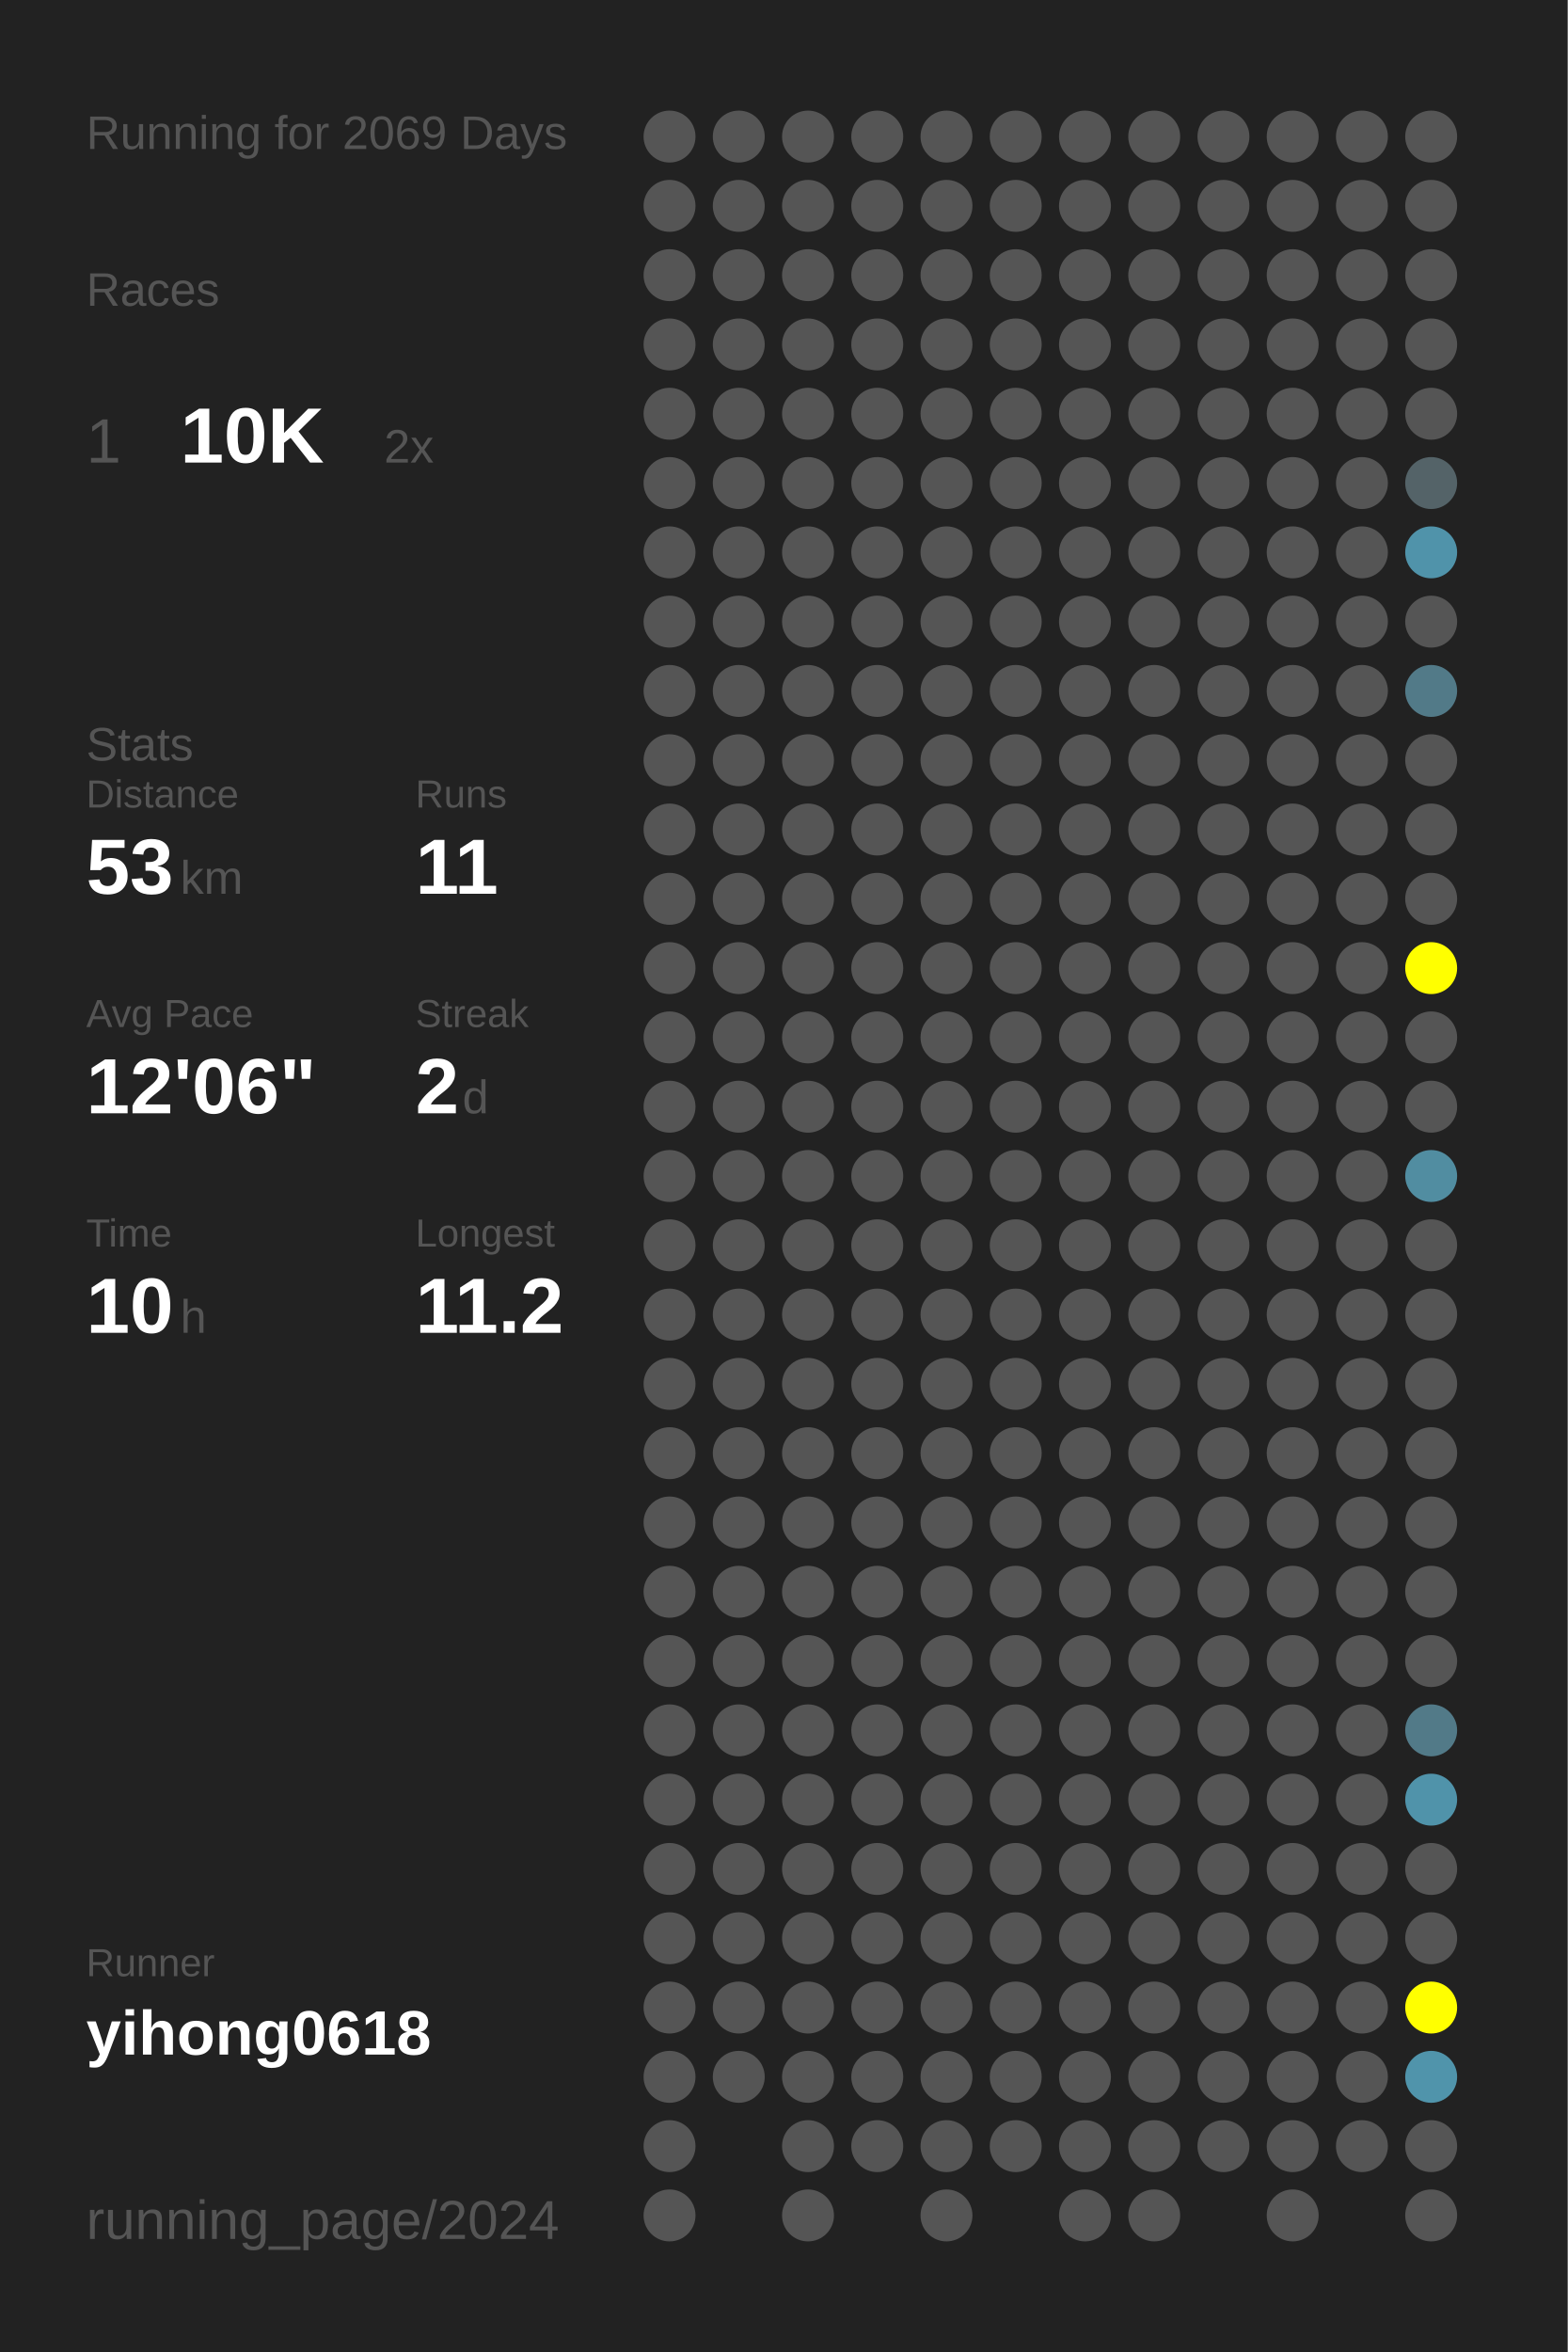
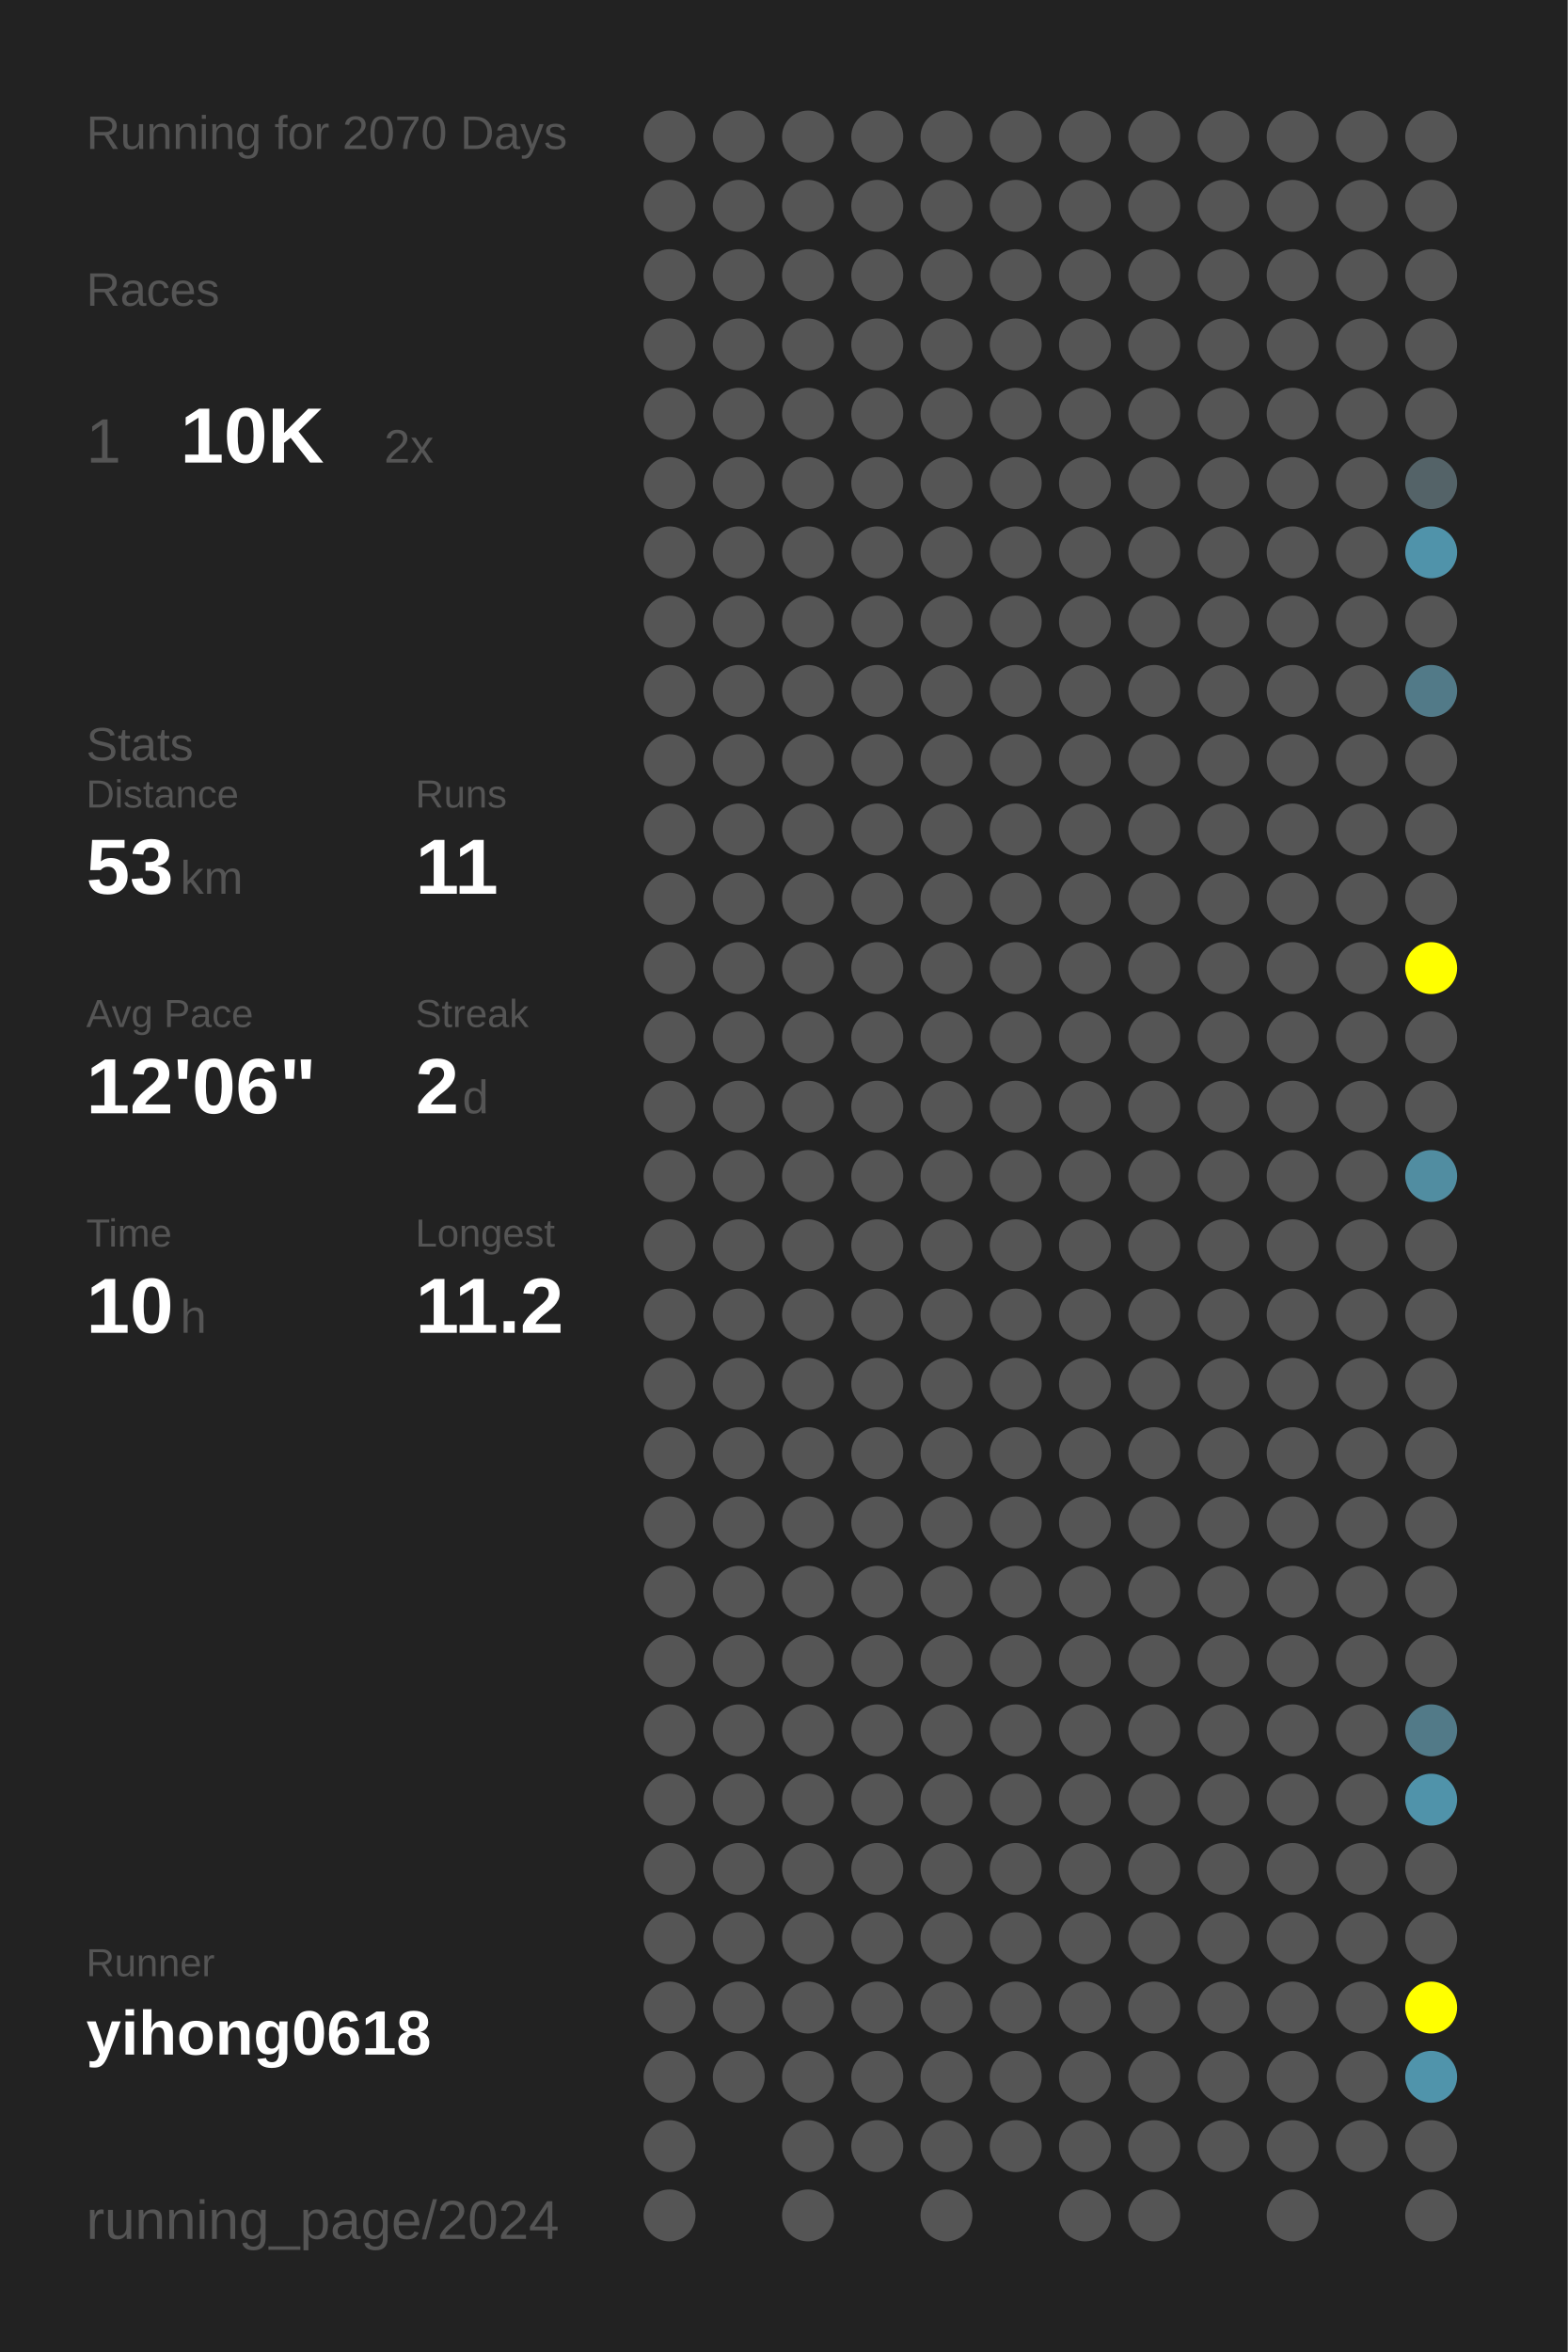
<svg xmlns="http://www.w3.org/2000/svg" baseProfile="full" height="300mm" version="1.1" viewBox="0,0,200,300" width="200mm">
  <defs />
  <rect fill="#222222" height="300" width="200" x="0" y="0" />
-   <text fill="#555555" style="font-size:6px; font-family:Arial;" x="11" y="19">Running for 2069 Days</text>
+   <text fill="#555555" style="font-size:6px; font-family:Arial;" x="11" y="19">Running for 2070 Days</text>
  <text fill="#555555" style="font-size:6px; font-family:Arial;" x="11" y="39">Races</text>
  <text fill="#555555" style="font-size:8px; font-family:Arial;" x="11" y="59">1</text>
  <text fill="#FFFFFF" style="font-size:10px; font-family:Arial; font-weight:bold;" x="23" y="59">10K</text>
  <text fill="#555555" style="font-size:6px; font-family:Arial;" x="49" y="59">2x</text>
  <text fill="#555555" style="font-size:6px; font-family:Arial;" x="11" y="97">Stats</text>
  <text fill="#555555" style="font-size:5px; font-family:Arial;" x="11" y="103">Distance</text>
  <text fill="#FFFFFF" style="font-size:10px; font-family:Arial; font-weight:bold;" x="11" y="114">53</text>
  <text fill="#555555" style="font-size:6px; font-family:Arial;" x="23" y="114">km</text>
  <text fill="#555555" style="font-size:5px; font-family:Arial;" x="53" y="103">Runs</text>
  <text fill="#FFFFFF" style="font-size:10px; font-family:Arial; font-weight:bold;" x="53" y="114">11</text>
  <text fill="#555555" style="font-size:5px; font-family:Arial;" x="11" y="131">Avg Pace</text>
  <text fill="#FFFFFF" style="font-size:10px; font-family:Arial; font-weight:bold;" x="11" y="142">12'06"</text>
  <text fill="#555555" style="font-size:5px; font-family:Arial;" x="53" y="131">Streak</text>
  <text fill="#FFFFFF" style="font-size:10px; font-family:Arial; font-weight:bold;" x="53" y="142">2</text>
  <text fill="#555555" style="font-size:6px; font-family:Arial;" x="59" y="142">d</text>
  <text fill="#555555" style="font-size:5px; font-family:Arial;" x="11" y="159">Time</text>
  <text fill="#FFFFFF" style="font-size:10px; font-family:Arial; font-weight:bold;" x="11" y="170">10</text>
  <text fill="#555555" style="font-size:6px; font-family:Arial;" x="23" y="170">h</text>
  <text fill="#555555" style="font-size:5px; font-family:Arial;" x="53" y="159">Longest</text>
  <text fill="#FFFFFF" style="font-size:10px; font-family:Arial; font-weight:bold;" x="53" y="170">11.2</text>
  <text fill="#555555" style="font-size:5px; font-family:Arial;" x="11" y="252.065">Runner</text>
  <text fill="#FFFFFF" style="font-size:8px; font-family:Arial; font-weight:bold;" x="11" y="262.065">yihong0618</text>
  <text fill="#555555" style="font-size:7px; font-family:Arial;" x="11" y="285.581">running_page/2024</text>
  <circle cx="85.417" cy="17.419" fill="#555555" r="3.312" />
  <circle cx="85.417" cy="26.258" fill="#555555" r="3.312" />
  <circle cx="85.417" cy="35.097" fill="#555555" r="3.312" />
  <circle cx="85.417" cy="43.935" fill="#555555" r="3.312" />
  <circle cx="85.417" cy="52.774" fill="#555555" r="3.312" />
  <circle cx="85.417" cy="61.613" fill="#555555" r="3.312" />
  <circle cx="85.417" cy="70.452" fill="#555555" r="3.312" />
  <circle cx="85.417" cy="79.29" fill="#555555" r="3.312" />
  <circle cx="85.417" cy="88.129" fill="#555555" r="3.312" />
  <circle cx="85.417" cy="96.968" fill="#555555" r="3.312" />
  <circle cx="85.417" cy="105.806" fill="#555555" r="3.312" />
  <circle cx="85.417" cy="114.645" fill="#555555" r="3.312" />
  <circle cx="85.417" cy="123.484" fill="#555555" r="3.312" />
  <circle cx="85.417" cy="132.323" fill="#555555" r="3.312" />
  <circle cx="85.417" cy="141.161" fill="#555555" r="3.312" />
  <circle cx="85.417" cy="150" fill="#555555" r="3.312" />
  <circle cx="85.417" cy="158.839" fill="#555555" r="3.312" />
  <circle cx="85.417" cy="167.677" fill="#555555" r="3.312" />
  <circle cx="85.417" cy="176.516" fill="#555555" r="3.312" />
  <circle cx="85.417" cy="185.355" fill="#555555" r="3.312" />
  <circle cx="85.417" cy="194.194" fill="#555555" r="3.312" />
  <circle cx="85.417" cy="203.032" fill="#555555" r="3.312" />
  <circle cx="85.417" cy="211.871" fill="#555555" r="3.312" />
  <circle cx="85.417" cy="220.71" fill="#555555" r="3.312" />
  <circle cx="85.417" cy="229.548" fill="#555555" r="3.312" />
  <circle cx="85.417" cy="238.387" fill="#555555" r="3.312" />
  <circle cx="85.417" cy="247.226" fill="#555555" r="3.312" />
  <circle cx="85.417" cy="256.065" fill="#555555" r="3.312" />
  <circle cx="85.417" cy="264.903" fill="#555555" r="3.312" />
  <circle cx="85.417" cy="273.742" fill="#555555" r="3.312" />
  <circle cx="85.417" cy="282.581" fill="#555555" r="3.312" />
  <circle cx="94.25" cy="17.419" fill="#555555" r="3.312" />
  <circle cx="94.25" cy="26.258" fill="#555555" r="3.312" />
  <circle cx="94.25" cy="35.097" fill="#555555" r="3.312" />
  <circle cx="94.25" cy="43.935" fill="#555555" r="3.312" />
  <circle cx="94.25" cy="52.774" fill="#555555" r="3.312" />
  <circle cx="94.25" cy="61.613" fill="#555555" r="3.312" />
  <circle cx="94.25" cy="70.452" fill="#555555" r="3.312" />
  <circle cx="94.25" cy="79.29" fill="#555555" r="3.312" />
  <circle cx="94.25" cy="88.129" fill="#555555" r="3.312" />
  <circle cx="94.25" cy="96.968" fill="#555555" r="3.312" />
  <circle cx="94.25" cy="105.806" fill="#555555" r="3.312" />
  <circle cx="94.25" cy="114.645" fill="#555555" r="3.312" />
  <circle cx="94.25" cy="123.484" fill="#555555" r="3.312" />
  <circle cx="94.25" cy="132.323" fill="#555555" r="3.312" />
  <circle cx="94.25" cy="141.161" fill="#555555" r="3.312" />
  <circle cx="94.25" cy="150" fill="#555555" r="3.312" />
  <circle cx="94.25" cy="158.839" fill="#555555" r="3.312" />
  <circle cx="94.25" cy="167.677" fill="#555555" r="3.312" />
  <circle cx="94.25" cy="176.516" fill="#555555" r="3.312" />
  <circle cx="94.25" cy="185.355" fill="#555555" r="3.312" />
  <circle cx="94.25" cy="194.194" fill="#555555" r="3.312" />
  <circle cx="94.25" cy="203.032" fill="#555555" r="3.312" />
  <circle cx="94.25" cy="211.871" fill="#555555" r="3.312" />
  <circle cx="94.25" cy="220.71" fill="#555555" r="3.312" />
  <circle cx="94.25" cy="229.548" fill="#555555" r="3.312" />
  <circle cx="94.25" cy="238.387" fill="#555555" r="3.312" />
  <circle cx="94.25" cy="247.226" fill="#555555" r="3.312" />
  <circle cx="94.25" cy="256.065" fill="#555555" r="3.312" />
  <circle cx="94.25" cy="264.903" fill="#555555" r="3.312" />
  <circle cx="103.083" cy="17.419" fill="#555555" r="3.312" />
  <circle cx="103.083" cy="26.258" fill="#555555" r="3.312" />
  <circle cx="103.083" cy="35.097" fill="#555555" r="3.312" />
  <circle cx="103.083" cy="43.935" fill="#555555" r="3.312" />
  <circle cx="103.083" cy="52.774" fill="#555555" r="3.312" />
  <circle cx="103.083" cy="61.613" fill="#555555" r="3.312" />
  <circle cx="103.083" cy="70.452" fill="#555555" r="3.312" />
  <circle cx="103.083" cy="79.29" fill="#555555" r="3.312" />
  <circle cx="103.083" cy="88.129" fill="#555555" r="3.312" />
  <circle cx="103.083" cy="96.968" fill="#555555" r="3.312" />
  <circle cx="103.083" cy="105.806" fill="#555555" r="3.312" />
  <circle cx="103.083" cy="114.645" fill="#555555" r="3.312" />
  <circle cx="103.083" cy="123.484" fill="#555555" r="3.312" />
  <circle cx="103.083" cy="132.323" fill="#555555" r="3.312" />
  <circle cx="103.083" cy="141.161" fill="#555555" r="3.312" />
  <circle cx="103.083" cy="150" fill="#555555" r="3.312" />
  <circle cx="103.083" cy="158.839" fill="#555555" r="3.312" />
  <circle cx="103.083" cy="167.677" fill="#555555" r="3.312" />
  <circle cx="103.083" cy="176.516" fill="#555555" r="3.312" />
  <circle cx="103.083" cy="185.355" fill="#555555" r="3.312" />
  <circle cx="103.083" cy="194.194" fill="#555555" r="3.312" />
  <circle cx="103.083" cy="203.032" fill="#555555" r="3.312" />
  <circle cx="103.083" cy="211.871" fill="#555555" r="3.312" />
  <circle cx="103.083" cy="220.71" fill="#555555" r="3.312" />
  <circle cx="103.083" cy="229.548" fill="#555555" r="3.312" />
  <circle cx="103.083" cy="238.387" fill="#555555" r="3.312" />
  <circle cx="103.083" cy="247.226" fill="#555555" r="3.312" />
  <circle cx="103.083" cy="256.065" fill="#555555" r="3.312" />
  <circle cx="103.083" cy="264.903" fill="#555555" r="3.312" />
  <circle cx="103.083" cy="273.742" fill="#555555" r="3.312" />
  <circle cx="103.083" cy="282.581" fill="#555555" r="3.312" />
  <circle cx="111.917" cy="17.419" fill="#555555" r="3.312" />
  <circle cx="111.917" cy="26.258" fill="#555555" r="3.312" />
  <circle cx="111.917" cy="35.097" fill="#555555" r="3.312" />
  <circle cx="111.917" cy="43.935" fill="#555555" r="3.312" />
  <circle cx="111.917" cy="52.774" fill="#555555" r="3.312" />
  <circle cx="111.917" cy="61.613" fill="#555555" r="3.312" />
  <circle cx="111.917" cy="70.452" fill="#555555" r="3.312" />
  <circle cx="111.917" cy="79.29" fill="#555555" r="3.312" />
  <circle cx="111.917" cy="88.129" fill="#555555" r="3.312" />
  <circle cx="111.917" cy="96.968" fill="#555555" r="3.312" />
  <circle cx="111.917" cy="105.806" fill="#555555" r="3.312" />
  <circle cx="111.917" cy="114.645" fill="#555555" r="3.312" />
  <circle cx="111.917" cy="123.484" fill="#555555" r="3.312" />
  <circle cx="111.917" cy="132.323" fill="#555555" r="3.312" />
  <circle cx="111.917" cy="141.161" fill="#555555" r="3.312" />
  <circle cx="111.917" cy="150" fill="#555555" r="3.312" />
  <circle cx="111.917" cy="158.839" fill="#555555" r="3.312" />
  <circle cx="111.917" cy="167.677" fill="#555555" r="3.312" />
  <circle cx="111.917" cy="176.516" fill="#555555" r="3.312" />
  <circle cx="111.917" cy="185.355" fill="#555555" r="3.312" />
  <circle cx="111.917" cy="194.194" fill="#555555" r="3.312" />
  <circle cx="111.917" cy="203.032" fill="#555555" r="3.312" />
  <circle cx="111.917" cy="211.871" fill="#555555" r="3.312" />
  <circle cx="111.917" cy="220.71" fill="#555555" r="3.312" />
  <circle cx="111.917" cy="229.548" fill="#555555" r="3.312" />
  <circle cx="111.917" cy="238.387" fill="#555555" r="3.312" />
  <circle cx="111.917" cy="247.226" fill="#555555" r="3.312" />
  <circle cx="111.917" cy="256.065" fill="#555555" r="3.312" />
  <circle cx="111.917" cy="264.903" fill="#555555" r="3.312" />
  <circle cx="111.917" cy="273.742" fill="#555555" r="3.312" />
  <circle cx="120.75" cy="17.419" fill="#555555" r="3.312" />
  <circle cx="120.75" cy="26.258" fill="#555555" r="3.312" />
  <circle cx="120.75" cy="35.097" fill="#555555" r="3.312" />
  <circle cx="120.75" cy="43.935" fill="#555555" r="3.312" />
  <circle cx="120.75" cy="52.774" fill="#555555" r="3.312" />
  <circle cx="120.75" cy="61.613" fill="#555555" r="3.312" />
  <circle cx="120.75" cy="70.452" fill="#555555" r="3.312" />
  <circle cx="120.75" cy="79.29" fill="#555555" r="3.312" />
  <circle cx="120.75" cy="88.129" fill="#555555" r="3.312" />
  <circle cx="120.75" cy="96.968" fill="#555555" r="3.312" />
  <circle cx="120.75" cy="105.806" fill="#555555" r="3.312" />
  <circle cx="120.75" cy="114.645" fill="#555555" r="3.312" />
  <circle cx="120.75" cy="123.484" fill="#555555" r="3.312" />
  <circle cx="120.75" cy="132.323" fill="#555555" r="3.312" />
  <circle cx="120.75" cy="141.161" fill="#555555" r="3.312" />
  <circle cx="120.75" cy="150" fill="#555555" r="3.312" />
  <circle cx="120.75" cy="158.839" fill="#555555" r="3.312" />
  <circle cx="120.75" cy="167.677" fill="#555555" r="3.312" />
  <circle cx="120.75" cy="176.516" fill="#555555" r="3.312" />
  <circle cx="120.75" cy="185.355" fill="#555555" r="3.312" />
  <circle cx="120.75" cy="194.194" fill="#555555" r="3.312" />
  <circle cx="120.75" cy="203.032" fill="#555555" r="3.312" />
  <circle cx="120.75" cy="211.871" fill="#555555" r="3.312" />
  <circle cx="120.75" cy="220.71" fill="#555555" r="3.312" />
  <circle cx="120.75" cy="229.548" fill="#555555" r="3.312" />
  <circle cx="120.75" cy="238.387" fill="#555555" r="3.312" />
  <circle cx="120.75" cy="247.226" fill="#555555" r="3.312" />
  <circle cx="120.75" cy="256.065" fill="#555555" r="3.312" />
  <circle cx="120.75" cy="264.903" fill="#555555" r="3.312" />
  <circle cx="120.75" cy="273.742" fill="#555555" r="3.312" />
  <circle cx="120.75" cy="282.581" fill="#555555" r="3.312" />
  <circle cx="129.583" cy="17.419" fill="#555555" r="3.312" />
  <circle cx="129.583" cy="26.258" fill="#555555" r="3.312" />
  <circle cx="129.583" cy="35.097" fill="#555555" r="3.312" />
  <circle cx="129.583" cy="43.935" fill="#555555" r="3.312" />
  <circle cx="129.583" cy="52.774" fill="#555555" r="3.312" />
  <circle cx="129.583" cy="61.613" fill="#555555" r="3.312" />
  <circle cx="129.583" cy="70.452" fill="#555555" r="3.312" />
  <circle cx="129.583" cy="79.29" fill="#555555" r="3.312" />
  <circle cx="129.583" cy="88.129" fill="#555555" r="3.312" />
  <circle cx="129.583" cy="96.968" fill="#555555" r="3.312" />
  <circle cx="129.583" cy="105.806" fill="#555555" r="3.312" />
  <circle cx="129.583" cy="114.645" fill="#555555" r="3.312" />
  <circle cx="129.583" cy="123.484" fill="#555555" r="3.312" />
  <circle cx="129.583" cy="132.323" fill="#555555" r="3.312" />
  <circle cx="129.583" cy="141.161" fill="#555555" r="3.312" />
  <circle cx="129.583" cy="150" fill="#555555" r="3.312" />
  <circle cx="129.583" cy="158.839" fill="#555555" r="3.312" />
  <circle cx="129.583" cy="167.677" fill="#555555" r="3.312" />
  <circle cx="129.583" cy="176.516" fill="#555555" r="3.312" />
  <circle cx="129.583" cy="185.355" fill="#555555" r="3.312" />
  <circle cx="129.583" cy="194.194" fill="#555555" r="3.312" />
  <circle cx="129.583" cy="203.032" fill="#555555" r="3.312" />
  <circle cx="129.583" cy="211.871" fill="#555555" r="3.312" />
  <circle cx="129.583" cy="220.71" fill="#555555" r="3.312" />
  <circle cx="129.583" cy="229.548" fill="#555555" r="3.312" />
  <circle cx="129.583" cy="238.387" fill="#555555" r="3.312" />
  <circle cx="129.583" cy="247.226" fill="#555555" r="3.312" />
  <circle cx="129.583" cy="256.065" fill="#555555" r="3.312" />
  <circle cx="129.583" cy="264.903" fill="#555555" r="3.312" />
  <circle cx="129.583" cy="273.742" fill="#555555" r="3.312" />
  <circle cx="138.417" cy="17.419" fill="#555555" r="3.312" />
  <circle cx="138.417" cy="26.258" fill="#555555" r="3.312" />
  <circle cx="138.417" cy="35.097" fill="#555555" r="3.312" />
  <circle cx="138.417" cy="43.935" fill="#555555" r="3.312" />
  <circle cx="138.417" cy="52.774" fill="#555555" r="3.312" />
  <circle cx="138.417" cy="61.613" fill="#555555" r="3.312" />
  <circle cx="138.417" cy="70.452" fill="#555555" r="3.312" />
  <circle cx="138.417" cy="79.29" fill="#555555" r="3.312" />
  <circle cx="138.417" cy="88.129" fill="#555555" r="3.312" />
  <circle cx="138.417" cy="96.968" fill="#555555" r="3.312" />
  <circle cx="138.417" cy="105.806" fill="#555555" r="3.312" />
  <circle cx="138.417" cy="114.645" fill="#555555" r="3.312" />
  <circle cx="138.417" cy="123.484" fill="#555555" r="3.312" />
  <circle cx="138.417" cy="132.323" fill="#555555" r="3.312" />
  <circle cx="138.417" cy="141.161" fill="#555555" r="3.312" />
  <circle cx="138.417" cy="150" fill="#555555" r="3.312" />
  <circle cx="138.417" cy="158.839" fill="#555555" r="3.312" />
  <circle cx="138.417" cy="167.677" fill="#555555" r="3.312" />
  <circle cx="138.417" cy="176.516" fill="#555555" r="3.312" />
  <circle cx="138.417" cy="185.355" fill="#555555" r="3.312" />
  <circle cx="138.417" cy="194.194" fill="#555555" r="3.312" />
  <circle cx="138.417" cy="203.032" fill="#555555" r="3.312" />
  <circle cx="138.417" cy="211.871" fill="#555555" r="3.312" />
  <circle cx="138.417" cy="220.71" fill="#555555" r="3.312" />
  <circle cx="138.417" cy="229.548" fill="#555555" r="3.312" />
  <circle cx="138.417" cy="238.387" fill="#555555" r="3.312" />
  <circle cx="138.417" cy="247.226" fill="#555555" r="3.312" />
  <circle cx="138.417" cy="256.065" fill="#555555" r="3.312" />
  <circle cx="138.417" cy="264.903" fill="#555555" r="3.312" />
  <circle cx="138.417" cy="273.742" fill="#555555" r="3.312" />
  <circle cx="138.417" cy="282.581" fill="#555555" r="3.312" />
  <circle cx="147.25" cy="17.419" fill="#555555" r="3.312" />
  <circle cx="147.25" cy="26.258" fill="#555555" r="3.312" />
  <circle cx="147.25" cy="35.097" fill="#555555" r="3.312" />
  <circle cx="147.25" cy="43.935" fill="#555555" r="3.312" />
  <circle cx="147.25" cy="52.774" fill="#555555" r="3.312" />
  <circle cx="147.25" cy="61.613" fill="#555555" r="3.312" />
  <circle cx="147.25" cy="70.452" fill="#555555" r="3.312" />
  <circle cx="147.25" cy="79.29" fill="#555555" r="3.312" />
  <circle cx="147.25" cy="88.129" fill="#555555" r="3.312" />
  <circle cx="147.25" cy="96.968" fill="#555555" r="3.312" />
  <circle cx="147.25" cy="105.806" fill="#555555" r="3.312" />
  <circle cx="147.25" cy="114.645" fill="#555555" r="3.312" />
  <circle cx="147.25" cy="123.484" fill="#555555" r="3.312" />
  <circle cx="147.25" cy="132.323" fill="#555555" r="3.312" />
  <circle cx="147.25" cy="141.161" fill="#555555" r="3.312" />
  <circle cx="147.25" cy="150" fill="#555555" r="3.312" />
  <circle cx="147.25" cy="158.839" fill="#555555" r="3.312" />
  <circle cx="147.25" cy="167.677" fill="#555555" r="3.312" />
  <circle cx="147.25" cy="176.516" fill="#555555" r="3.312" />
  <circle cx="147.25" cy="185.355" fill="#555555" r="3.312" />
  <circle cx="147.25" cy="194.194" fill="#555555" r="3.312" />
  <circle cx="147.25" cy="203.032" fill="#555555" r="3.312" />
  <circle cx="147.25" cy="211.871" fill="#555555" r="3.312" />
  <circle cx="147.25" cy="220.71" fill="#555555" r="3.312" />
  <circle cx="147.25" cy="229.548" fill="#555555" r="3.312" />
  <circle cx="147.25" cy="238.387" fill="#555555" r="3.312" />
  <circle cx="147.25" cy="247.226" fill="#555555" r="3.312" />
  <circle cx="147.25" cy="256.065" fill="#555555" r="3.312" />
  <circle cx="147.25" cy="264.903" fill="#555555" r="3.312" />
  <circle cx="147.25" cy="273.742" fill="#555555" r="3.312" />
  <circle cx="147.25" cy="282.581" fill="#555555" r="3.312" />
  <circle cx="156.083" cy="17.419" fill="#555555" r="3.312" />
  <circle cx="156.083" cy="26.258" fill="#555555" r="3.312" />
  <circle cx="156.083" cy="35.097" fill="#555555" r="3.312" />
  <circle cx="156.083" cy="43.935" fill="#555555" r="3.312" />
  <circle cx="156.083" cy="52.774" fill="#555555" r="3.312" />
  <circle cx="156.083" cy="61.613" fill="#555555" r="3.312" />
  <circle cx="156.083" cy="70.452" fill="#555555" r="3.312" />
  <circle cx="156.083" cy="79.29" fill="#555555" r="3.312" />
  <circle cx="156.083" cy="88.129" fill="#555555" r="3.312" />
  <circle cx="156.083" cy="96.968" fill="#555555" r="3.312" />
  <circle cx="156.083" cy="105.806" fill="#555555" r="3.312" />
  <circle cx="156.083" cy="114.645" fill="#555555" r="3.312" />
  <circle cx="156.083" cy="123.484" fill="#555555" r="3.312" />
  <circle cx="156.083" cy="132.323" fill="#555555" r="3.312" />
  <circle cx="156.083" cy="141.161" fill="#555555" r="3.312" />
  <circle cx="156.083" cy="150" fill="#555555" r="3.312" />
  <circle cx="156.083" cy="158.839" fill="#555555" r="3.312" />
  <circle cx="156.083" cy="167.677" fill="#555555" r="3.312" />
  <circle cx="156.083" cy="176.516" fill="#555555" r="3.312" />
  <circle cx="156.083" cy="185.355" fill="#555555" r="3.312" />
  <circle cx="156.083" cy="194.194" fill="#555555" r="3.312" />
  <circle cx="156.083" cy="203.032" fill="#555555" r="3.312" />
  <circle cx="156.083" cy="211.871" fill="#555555" r="3.312" />
  <circle cx="156.083" cy="220.71" fill="#555555" r="3.312" />
  <circle cx="156.083" cy="229.548" fill="#555555" r="3.312" />
  <circle cx="156.083" cy="238.387" fill="#555555" r="3.312" />
  <circle cx="156.083" cy="247.226" fill="#555555" r="3.312" />
  <circle cx="156.083" cy="256.065" fill="#555555" r="3.312" />
  <circle cx="156.083" cy="264.903" fill="#555555" r="3.312" />
  <circle cx="156.083" cy="273.742" fill="#555555" r="3.312" />
  <circle cx="164.917" cy="17.419" fill="#555555" r="3.312" />
  <circle cx="164.917" cy="26.258" fill="#555555" r="3.312" />
  <circle cx="164.917" cy="35.097" fill="#555555" r="3.312" />
  <circle cx="164.917" cy="43.935" fill="#555555" r="3.312" />
  <circle cx="164.917" cy="52.774" fill="#555555" r="3.312" />
  <circle cx="164.917" cy="61.613" fill="#555555" r="3.312" />
  <circle cx="164.917" cy="70.452" fill="#555555" r="3.312" />
  <circle cx="164.917" cy="79.29" fill="#555555" r="3.312" />
  <circle cx="164.917" cy="88.129" fill="#555555" r="3.312" />
  <circle cx="164.917" cy="96.968" fill="#555555" r="3.312" />
  <circle cx="164.917" cy="105.806" fill="#555555" r="3.312" />
  <circle cx="164.917" cy="114.645" fill="#555555" r="3.312" />
  <circle cx="164.917" cy="123.484" fill="#555555" r="3.312" />
  <circle cx="164.917" cy="132.323" fill="#555555" r="3.312" />
  <circle cx="164.917" cy="141.161" fill="#555555" r="3.312" />
  <circle cx="164.917" cy="150" fill="#555555" r="3.312" />
  <circle cx="164.917" cy="158.839" fill="#555555" r="3.312" />
  <circle cx="164.917" cy="167.677" fill="#555555" r="3.312" />
  <circle cx="164.917" cy="176.516" fill="#555555" r="3.312" />
  <circle cx="164.917" cy="185.355" fill="#555555" r="3.312" />
  <circle cx="164.917" cy="194.194" fill="#555555" r="3.312" />
  <circle cx="164.917" cy="203.032" fill="#555555" r="3.312" />
  <circle cx="164.917" cy="211.871" fill="#555555" r="3.312" />
  <circle cx="164.917" cy="220.71" fill="#555555" r="3.312" />
  <circle cx="164.917" cy="229.548" fill="#555555" r="3.312" />
  <circle cx="164.917" cy="238.387" fill="#555555" r="3.312" />
  <circle cx="164.917" cy="247.226" fill="#555555" r="3.312" />
  <circle cx="164.917" cy="256.065" fill="#555555" r="3.312" />
  <circle cx="164.917" cy="264.903" fill="#555555" r="3.312" />
  <circle cx="164.917" cy="273.742" fill="#555555" r="3.312" />
  <circle cx="164.917" cy="282.581" fill="#555555" r="3.312" />
  <circle cx="173.75" cy="17.419" fill="#555555" r="3.312" />
  <circle cx="173.75" cy="26.258" fill="#555555" r="3.312" />
  <circle cx="173.75" cy="35.097" fill="#555555" r="3.312" />
  <circle cx="173.75" cy="43.935" fill="#555555" r="3.312" />
  <circle cx="173.75" cy="52.774" fill="#555555" r="3.312" />
  <circle cx="173.75" cy="61.613" fill="#555555" r="3.312" />
  <circle cx="173.75" cy="70.452" fill="#555555" r="3.312" />
  <circle cx="173.75" cy="79.29" fill="#555555" r="3.312" />
  <circle cx="173.75" cy="88.129" fill="#555555" r="3.312" />
  <circle cx="173.75" cy="96.968" fill="#555555" r="3.312" />
  <circle cx="173.75" cy="105.806" fill="#555555" r="3.312" />
  <circle cx="173.75" cy="114.645" fill="#555555" r="3.312" />
  <circle cx="173.75" cy="123.484" fill="#555555" r="3.312" />
  <circle cx="173.75" cy="132.323" fill="#555555" r="3.312" />
  <circle cx="173.75" cy="141.161" fill="#555555" r="3.312" />
  <circle cx="173.75" cy="150" fill="#555555" r="3.312" />
  <circle cx="173.75" cy="158.839" fill="#555555" r="3.312" />
  <circle cx="173.75" cy="167.677" fill="#555555" r="3.312" />
  <circle cx="173.75" cy="176.516" fill="#555555" r="3.312" />
  <circle cx="173.75" cy="185.355" fill="#555555" r="3.312" />
  <circle cx="173.75" cy="194.194" fill="#555555" r="3.312" />
  <circle cx="173.75" cy="203.032" fill="#555555" r="3.312" />
  <circle cx="173.75" cy="211.871" fill="#555555" r="3.312" />
  <circle cx="173.75" cy="220.71" fill="#555555" r="3.312" />
  <circle cx="173.75" cy="229.548" fill="#555555" r="3.312" />
  <circle cx="173.75" cy="238.387" fill="#555555" r="3.312" />
  <circle cx="173.75" cy="247.226" fill="#555555" r="3.312" />
  <circle cx="173.75" cy="256.065" fill="#555555" r="3.312" />
  <circle cx="173.75" cy="264.903" fill="#555555" r="3.312" />
  <circle cx="173.75" cy="273.742" fill="#555555" r="3.312" />
  <circle cx="182.583" cy="17.419" fill="#555555" r="3.312" />
  <circle cx="182.583" cy="26.258" fill="#555555" r="3.312" />
  <circle cx="182.583" cy="35.097" fill="#555555" r="3.312" />
  <circle cx="182.583" cy="43.935" fill="#555555" r="3.312" />
  <circle cx="182.583" cy="52.774" fill="#555555" r="3.312" />
  <circle cx="182.583" cy="61.613" fill="#546368" r="3.312" />
  <circle cx="182.583" cy="70.452" fill="#5093aa" r="3.312" />
  <circle cx="182.583" cy="79.29" fill="#555555" r="3.312" />
  <circle cx="182.583" cy="88.129" fill="#527a88" r="3.312" />
  <circle cx="182.583" cy="96.968" fill="#555555" r="3.312" />
  <circle cx="182.583" cy="105.806" fill="#555555" r="3.312" />
  <circle cx="182.583" cy="114.645" fill="#555555" r="3.312" />
  <circle cx="182.583" cy="123.484" fill="#FFFF00" r="3.312" />
  <circle cx="182.583" cy="132.323" fill="#555555" r="3.312" />
  <circle cx="182.583" cy="141.161" fill="#555555" r="3.312" />
  <circle cx="182.583" cy="150" fill="#518da1" r="3.312" />
  <circle cx="182.583" cy="158.839" fill="#555555" r="3.312" />
  <circle cx="182.583" cy="167.677" fill="#555555" r="3.312" />
  <circle cx="182.583" cy="176.516" fill="#555555" r="3.312" />
  <circle cx="182.583" cy="185.355" fill="#555555" r="3.312" />
  <circle cx="182.583" cy="194.194" fill="#555555" r="3.312" />
  <circle cx="182.583" cy="203.032" fill="#555555" r="3.312" />
  <circle cx="182.583" cy="211.871" fill="#555555" r="3.312" />
  <circle cx="182.583" cy="220.71" fill="#527a88" r="3.312" />
  <circle cx="182.583" cy="229.548" fill="#5093aa" r="3.312" />
  <circle cx="182.583" cy="238.387" fill="#555555" r="3.312" />
  <circle cx="182.583" cy="247.226" fill="#555555" r="3.312" />
  <circle cx="182.583" cy="256.065" fill="#FFFF00" r="3.312" />
  <circle cx="182.583" cy="264.903" fill="#5094ab" r="3.312" />
  <circle cx="182.583" cy="273.742" fill="#555555" r="3.312" />
  <circle cx="182.583" cy="282.581" fill="#555555" r="3.312" />
</svg>
